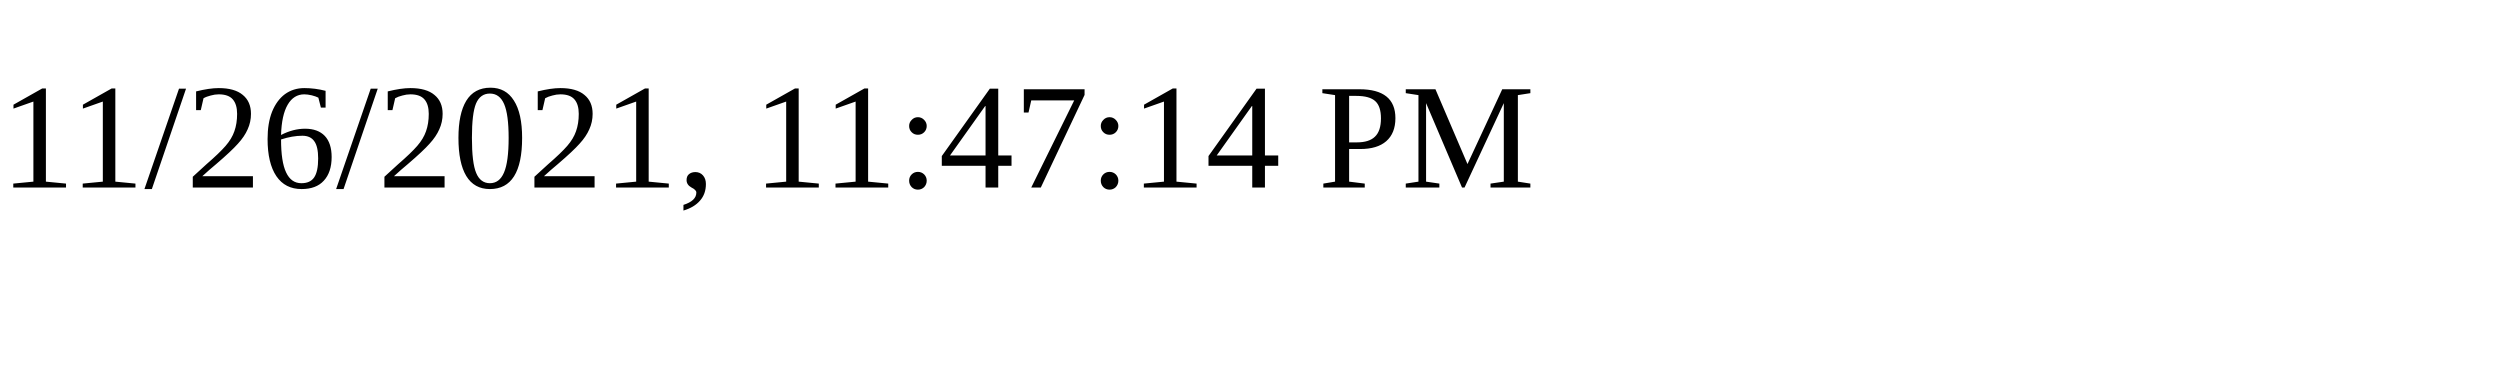
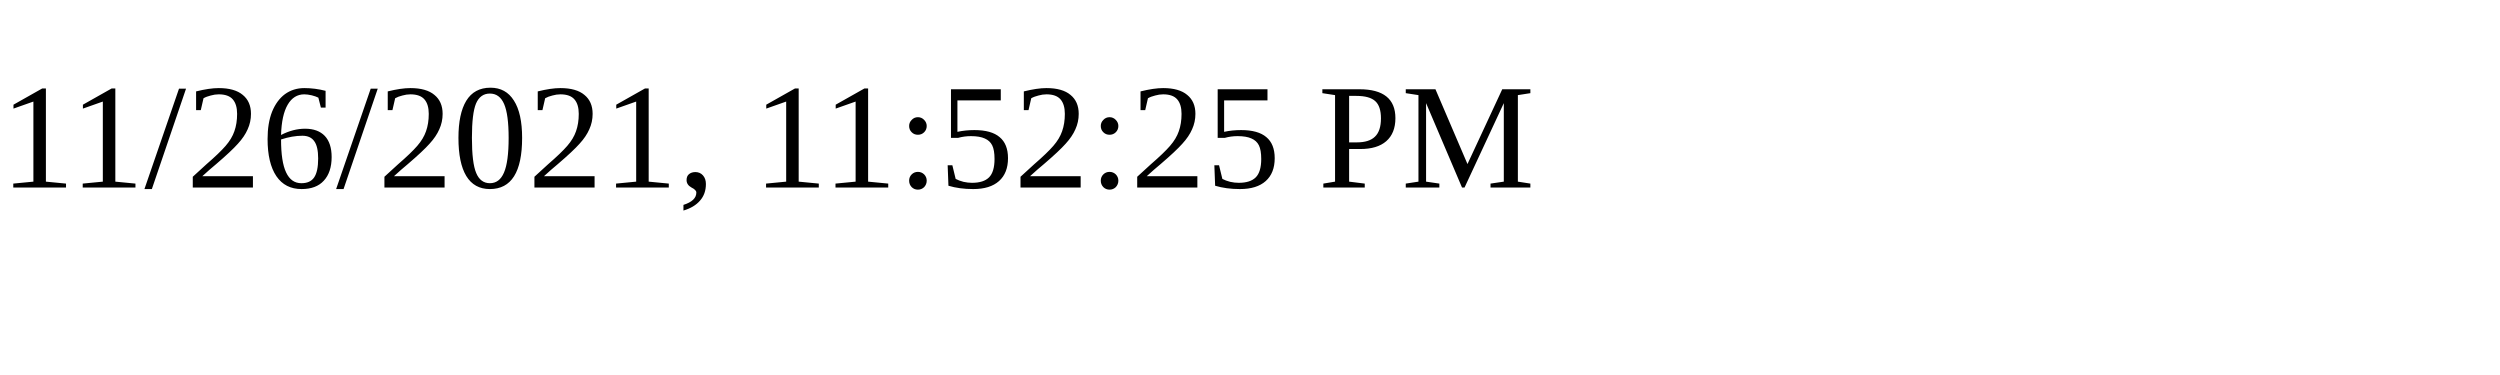
<svg xmlns="http://www.w3.org/2000/svg" height="30" width="200">
-   <text x="0" y="15">11/26/2021, 11:47:14 PM</text>
+   <text x="0" y="15">11/26/2021, 11:52:25 PM</text>
</svg>
